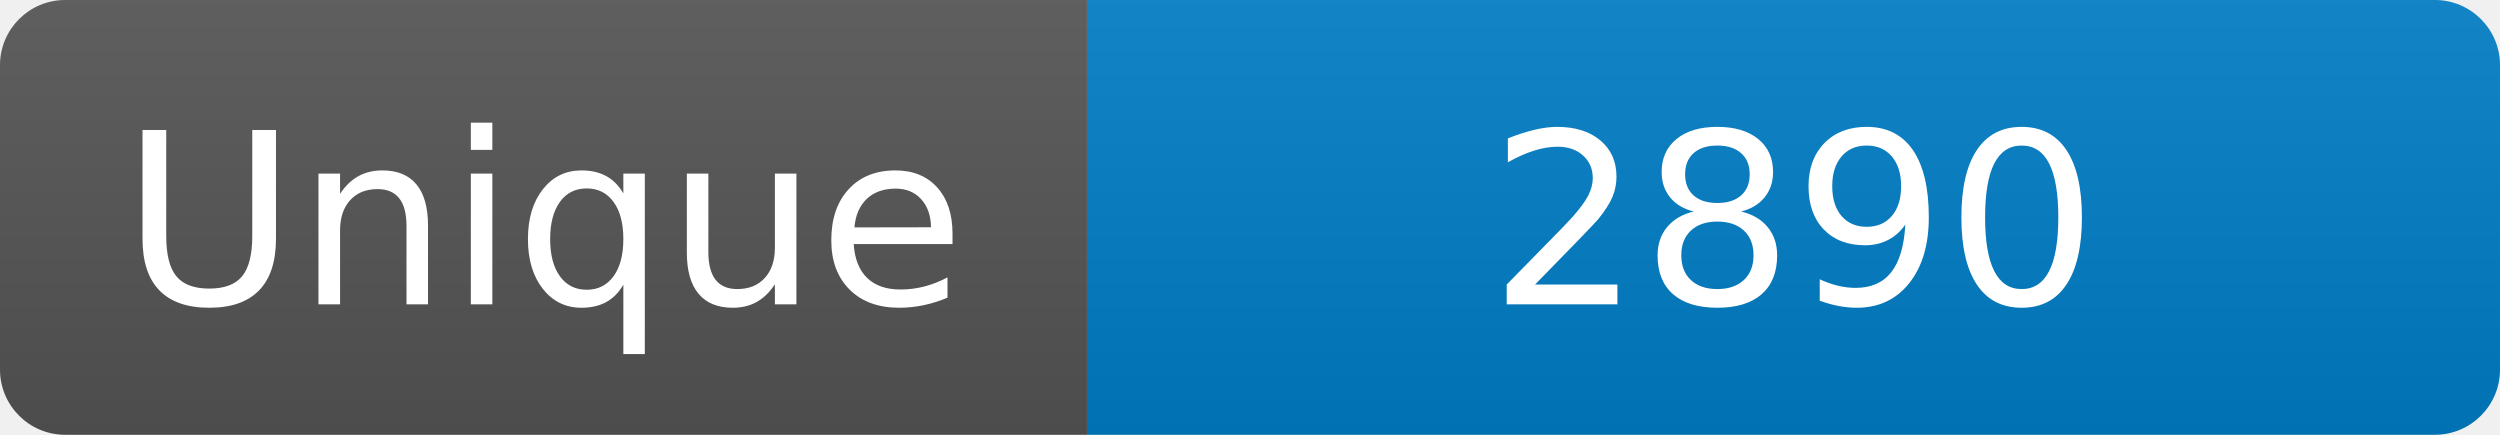
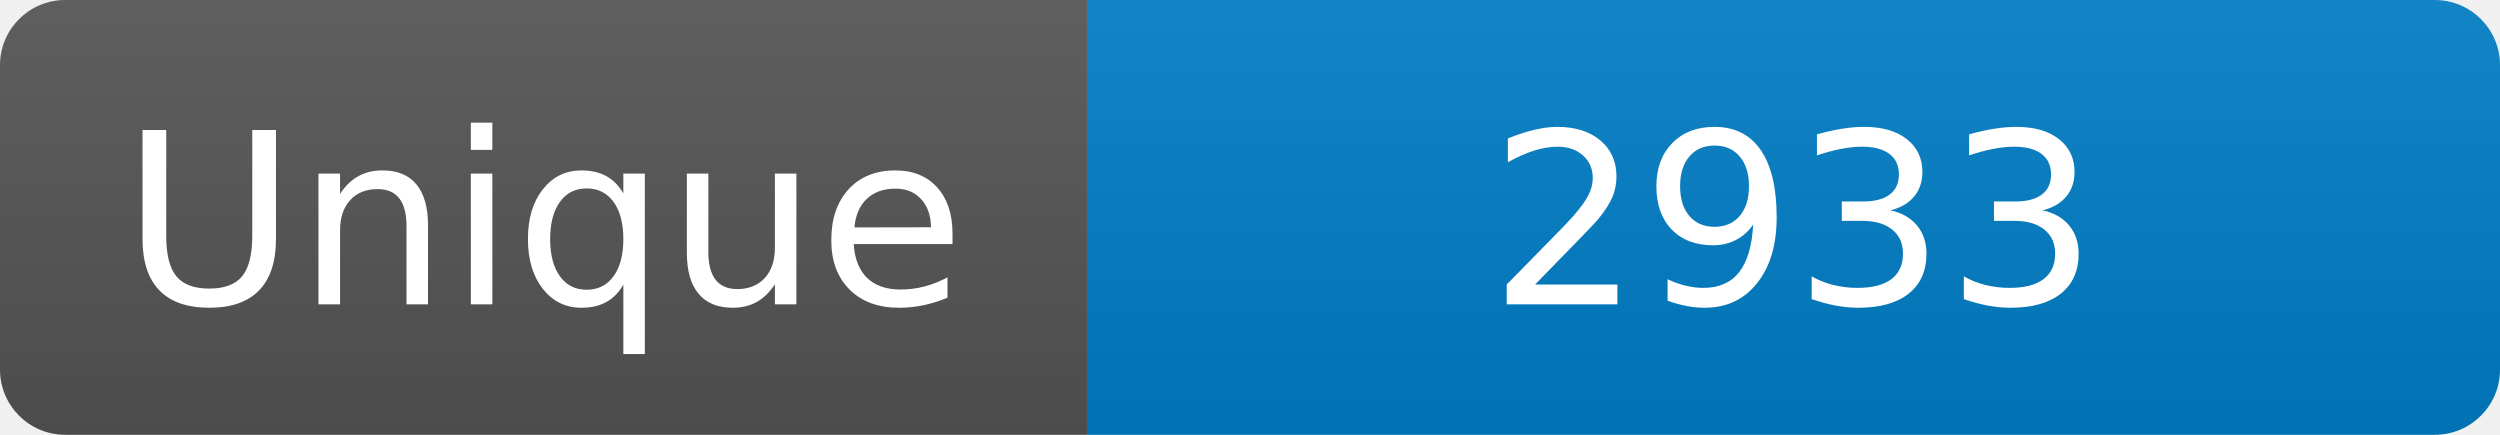
<svg xmlns="http://www.w3.org/2000/svg" width="115" height="20" role="img" aria-label="Maintained?: yes">
  <linearGradient id="s" x2="0" y2="100%">
    <stop offset="0" stop-color="#bbb" stop-opacity=".1" />
    <stop offset="1" stop-opacity=".1" />
  </linearGradient>
  <clipPath id="r">
    <rect width="115" height="20" rx="3" fill="#fff" />
  </clipPath>
  <g clip-path="url(#r)">
    <rect width="50" height="20" fill="#555" />
    <rect x="50" width="160" height="20" fill="#007ec6" />
    <rect width="115" height="20" fill="url(#s)" />
  </g>
  <g fill="#fff" text-anchor="middle" font-family="Verdana,Geneva,DejaVu Sans,sans-serif" font-size="110">
    <text x="250" y="140" transform="scale(.1)" fill="#fff">Unique</text>
-     <text x="825" y="140" transform="scale(.1)" fill="#fff">2890</text>
+     <text x="825" y="140" transform="scale(.1)" fill="#fff">2933</text>
  </g>
</svg>
